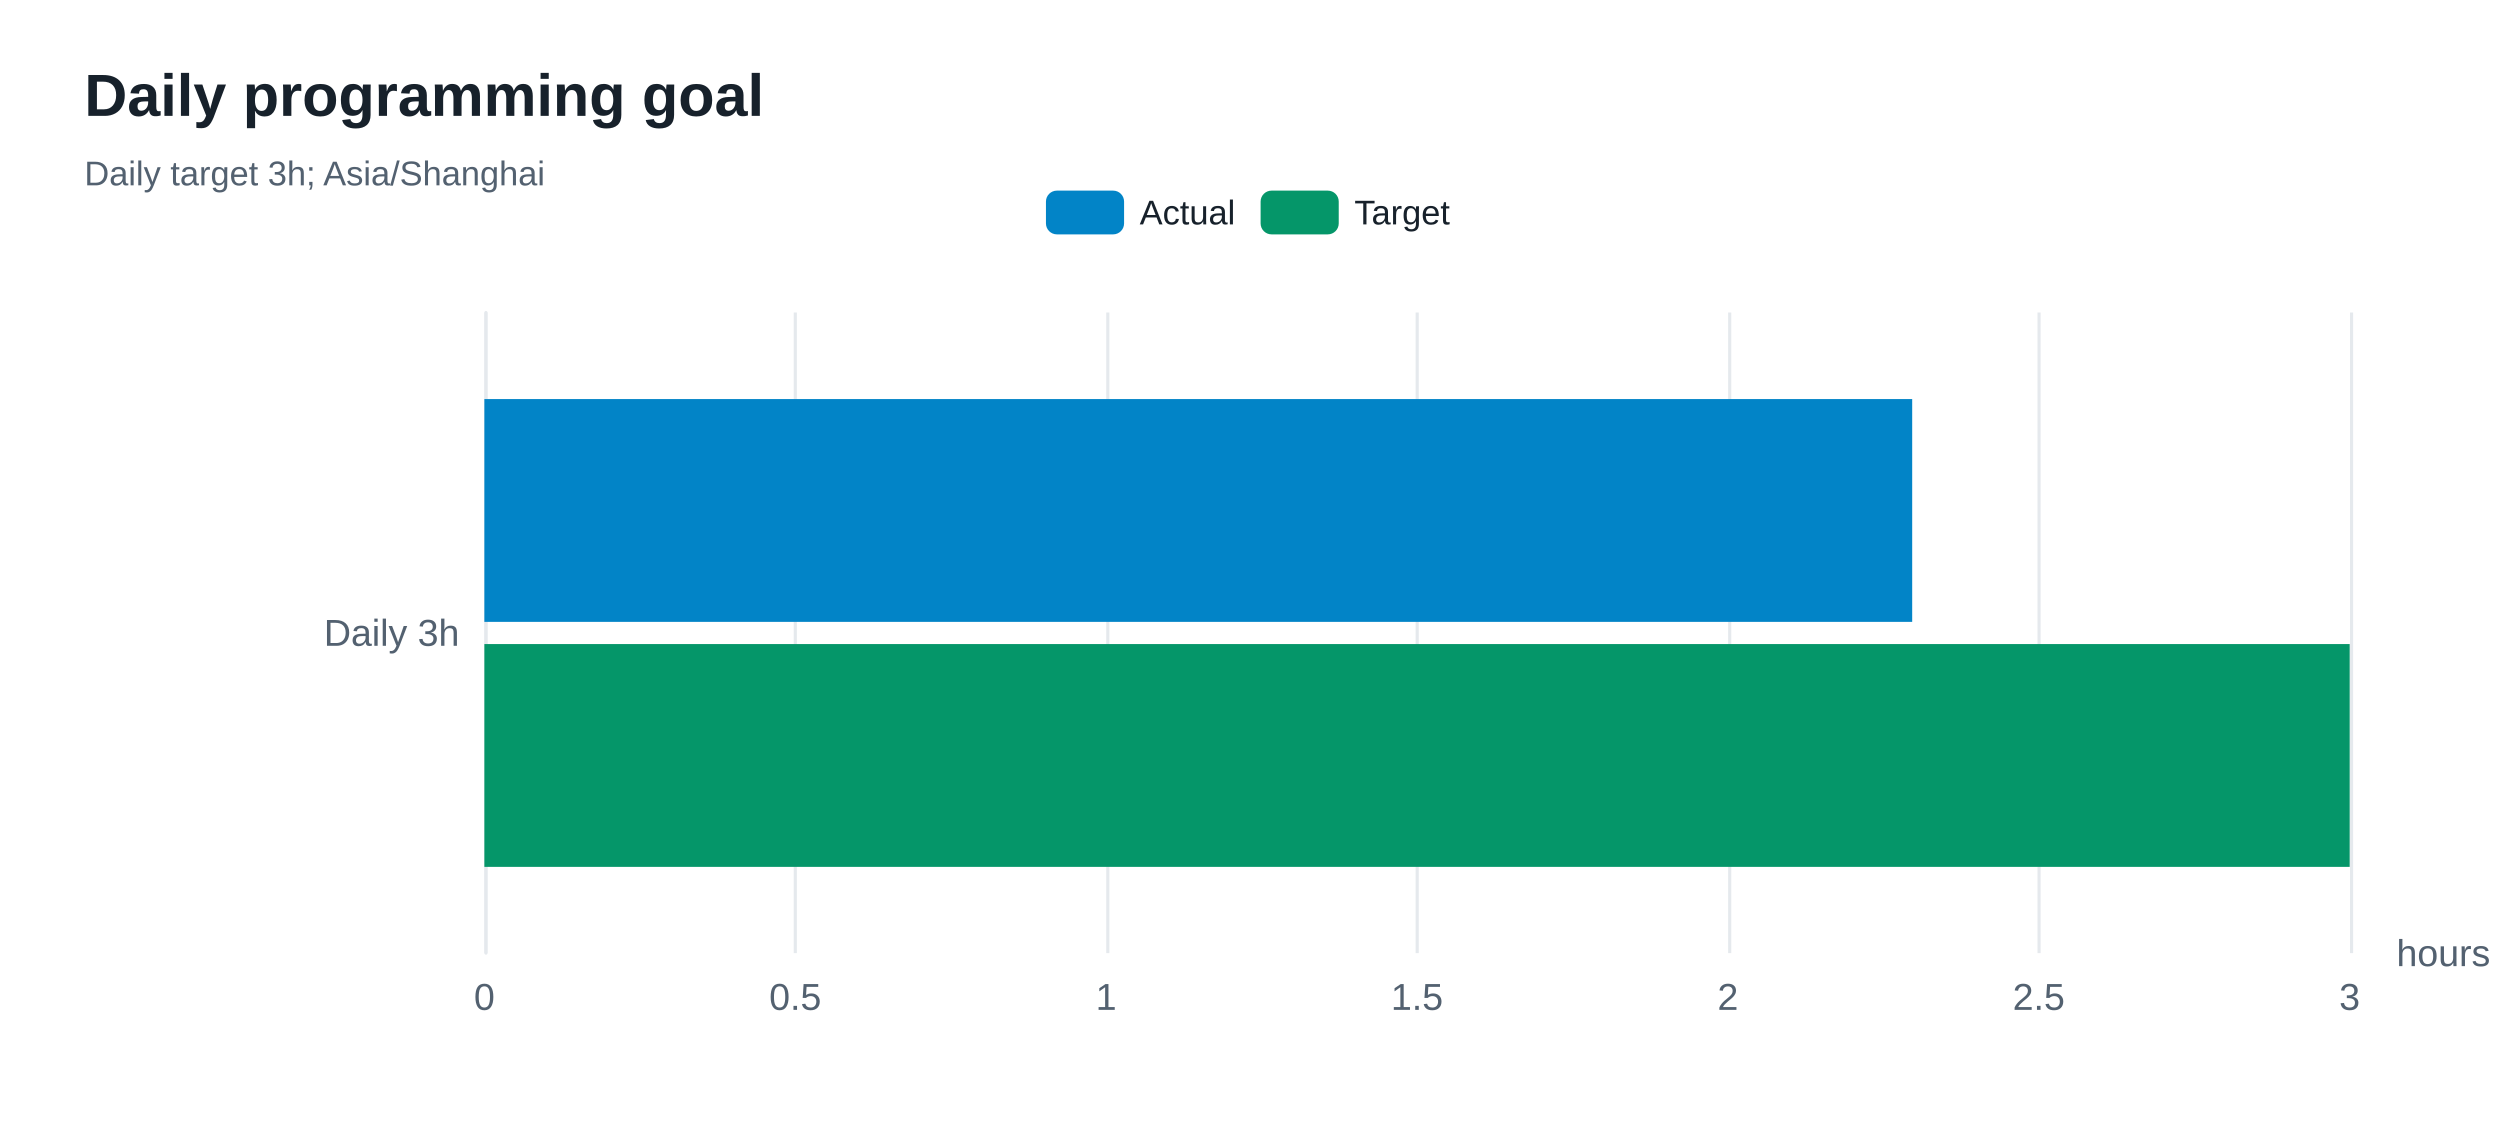
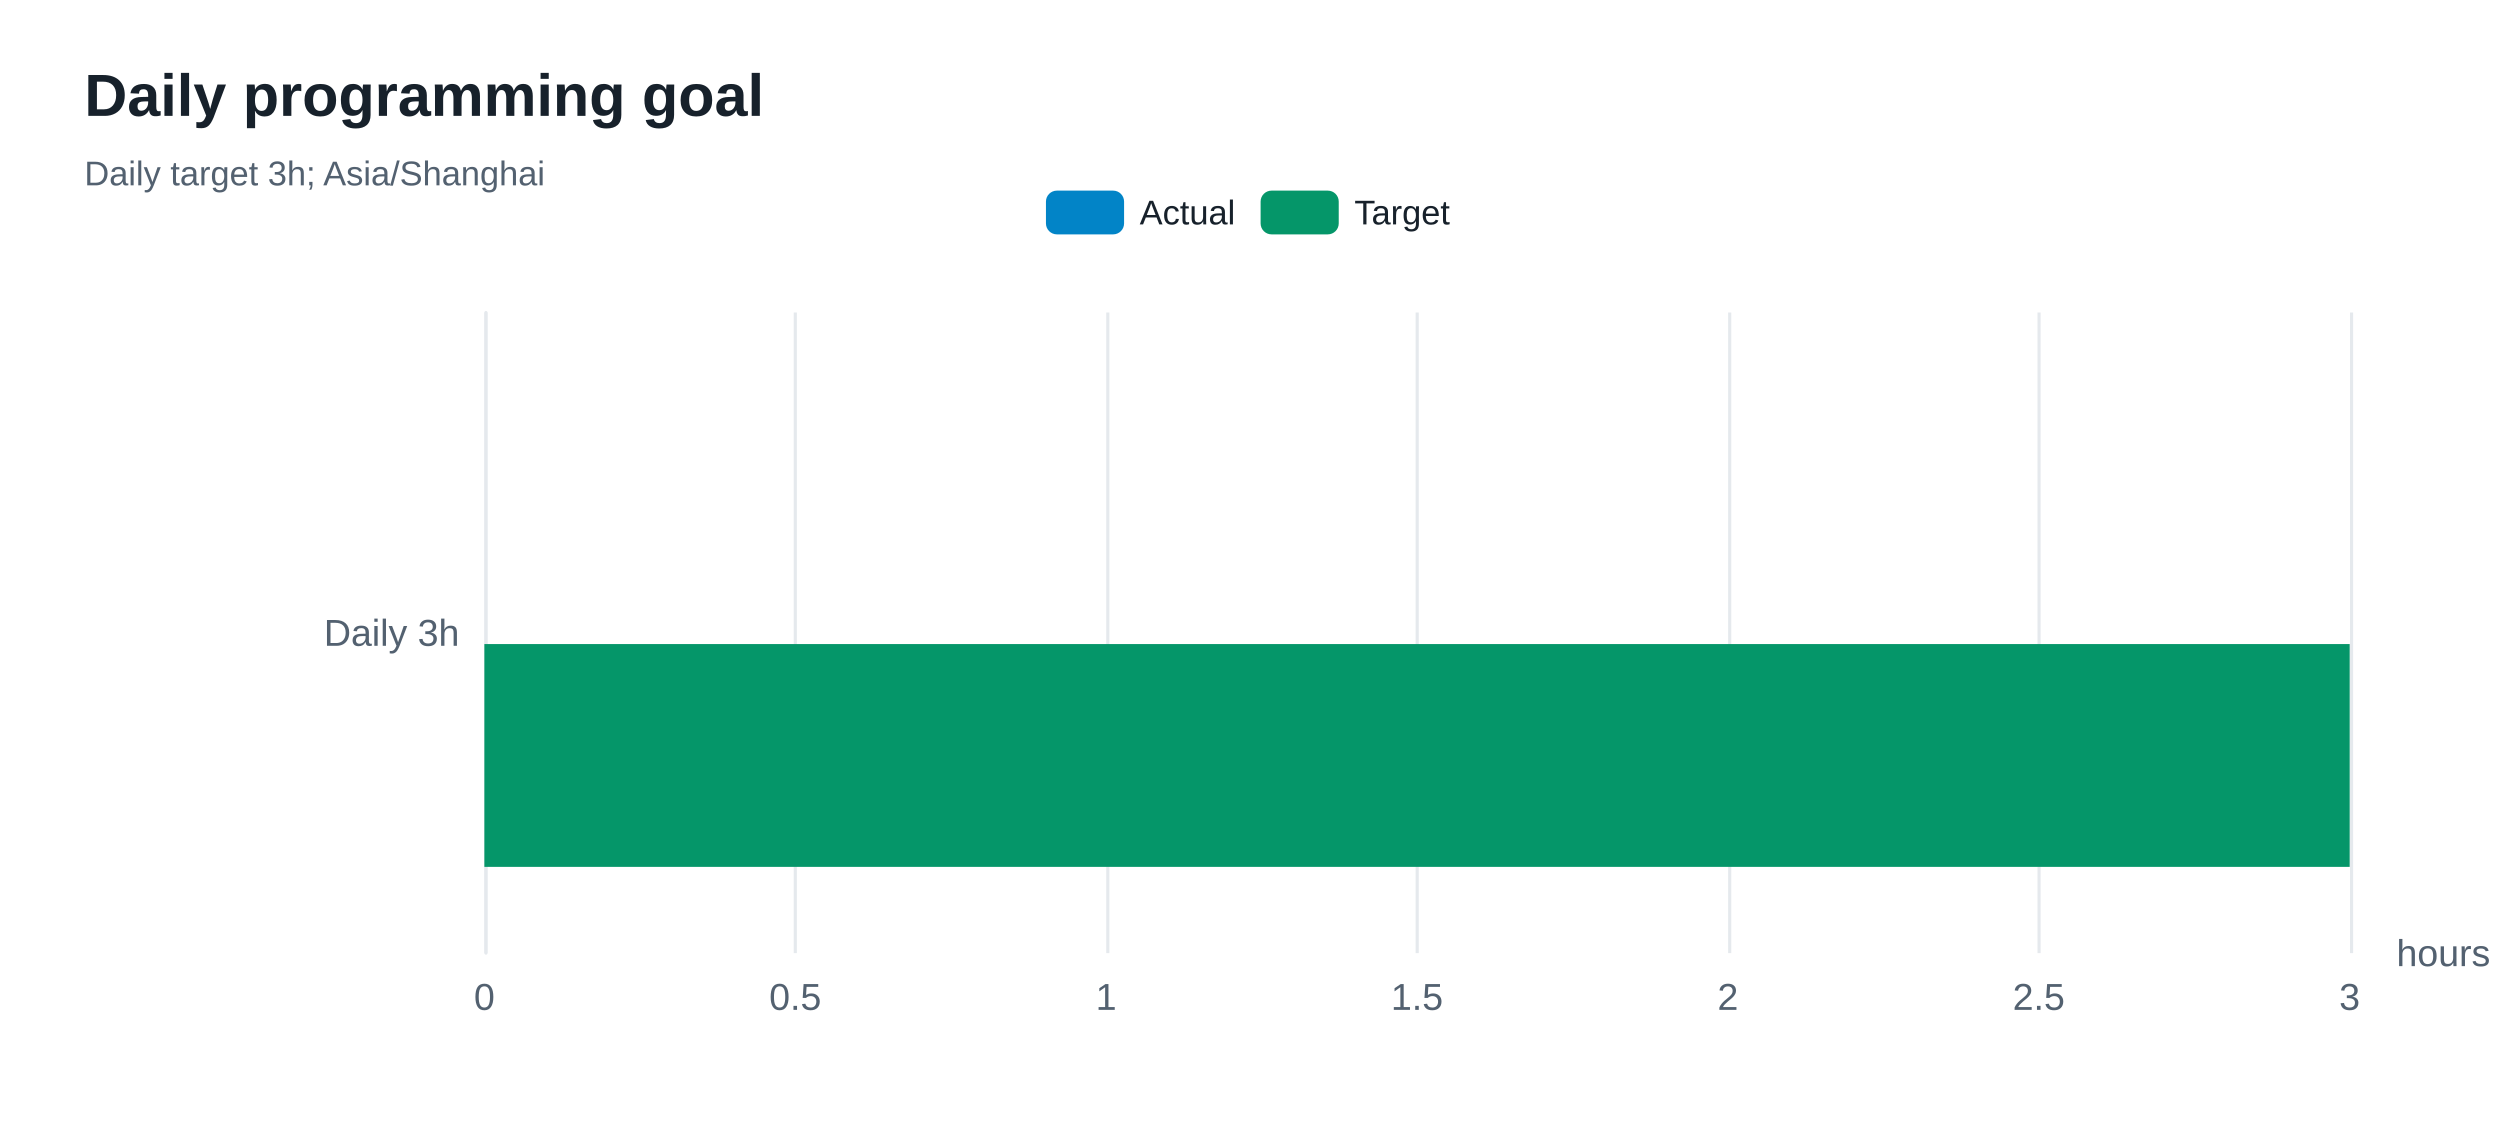
<svg xmlns="http://www.w3.org/2000/svg" width="800" height="360" version="1.1" baseProfile="full" viewBox="0 0 800 360" role="img" aria-labelledby="goals-title goals-description">
  <rect width="800" height="360" x="0" y="0" fill="#ffffff" />
-   <path d="M155.5 100L155.5 305" fill="none" pointer-events="visible" stroke="#e5e9ed" class="zr80-cls-576" />
-   <path d="M254.5 100L254.5 305" fill="none" pointer-events="visible" stroke="#e5e9ed" class="zr80-cls-576" />
-   <path d="M354.5 100L354.5 305" fill="none" pointer-events="visible" stroke="#e5e9ed" class="zr80-cls-576" />
-   <path d="M453.5 100L453.5 305" fill="none" pointer-events="visible" stroke="#e5e9ed" class="zr80-cls-576" />
-   <path d="M553.5 100L553.5 305" fill="none" pointer-events="visible" stroke="#e5e9ed" class="zr80-cls-576" />
-   <path d="M652.5 100L652.5 305" fill="none" pointer-events="visible" stroke="#e5e9ed" class="zr80-cls-576" />
-   <path d="M752.5 100L752.5 305" fill="none" pointer-events="visible" stroke="#e5e9ed" class="zr80-cls-576" />
-   <path d="M155.5 305L155.5 100" fill="none" pointer-events="visible" stroke="#e5e9ed" stroke-linecap="round" class="zr80-cls-576" />
+   <path d="M155.5 100L155.5 305" fill="none" pointer-events="visible" stroke="#e5e9ed" class="zr80-cls-548" />
+   <path d="M254.5 100L254.5 305" fill="none" pointer-events="visible" stroke="#e5e9ed" class="zr80-cls-548" />
+   <path d="M354.5 100L354.5 305" fill="none" pointer-events="visible" stroke="#e5e9ed" class="zr80-cls-548" />
+   <path d="M453.5 100L453.5 305" fill="none" pointer-events="visible" stroke="#e5e9ed" class="zr80-cls-548" />
+   <path d="M553.5 100L553.5 305" fill="none" pointer-events="visible" stroke="#e5e9ed" class="zr80-cls-548" />
+   <path d="M652.5 100L652.5 305" fill="none" pointer-events="visible" stroke="#e5e9ed" class="zr80-cls-548" />
+   <path d="M752.5 100L752.5 305" fill="none" pointer-events="visible" stroke="#e5e9ed" class="zr80-cls-548" />
+   <path d="M155.5 305L155.5 100" fill="none" pointer-events="visible" stroke="#e5e9ed" stroke-linecap="round" class="zr80-cls-548" />
  <text dominant-baseline="central" text-anchor="start" style="font-size:12px;font-family:Arial, Noto Sans CJK SC, Microsoft YaHei, sans-serif;" transform="translate(766.88 305)" fill="#536170">hours</text>
  <text dominant-baseline="central" text-anchor="end" style="font-size:12px;font-family:Arial, Noto Sans CJK SC, Microsoft YaHei, sans-serif;" xml:space="preserve" transform="translate(147 202.5)" fill="#536170">Daily 3h</text>
  <text dominant-baseline="central" text-anchor="middle" style="font-size:12px;font-family:Arial, Noto Sans CJK SC, Microsoft YaHei, sans-serif;" y="6" transform="translate(155 313)" fill="#536170">0</text>
  <text dominant-baseline="central" text-anchor="middle" style="font-size:12px;font-family:Arial, Noto Sans CJK SC, Microsoft YaHei, sans-serif;" y="6" transform="translate(254.48 313)" fill="#536170">0.5</text>
  <text dominant-baseline="central" text-anchor="middle" style="font-size:12px;font-family:Arial, Noto Sans CJK SC, Microsoft YaHei, sans-serif;" y="6" transform="translate(353.96 313)" fill="#536170">1</text>
  <text dominant-baseline="central" text-anchor="middle" style="font-size:12px;font-family:Arial, Noto Sans CJK SC, Microsoft YaHei, sans-serif;" y="6" transform="translate(453.44 313)" fill="#536170">1.5</text>
  <text dominant-baseline="central" text-anchor="middle" style="font-size:12px;font-family:Arial, Noto Sans CJK SC, Microsoft YaHei, sans-serif;" y="6" transform="translate(552.92 313)" fill="#536170">2</text>
  <text dominant-baseline="central" text-anchor="middle" style="font-size:12px;font-family:Arial, Noto Sans CJK SC, Microsoft YaHei, sans-serif;" y="6" transform="translate(652.4 313)" fill="#536170">2.5</text>
  <text dominant-baseline="central" text-anchor="middle" style="font-size:12px;font-family:Arial, Noto Sans CJK SC, Microsoft YaHei, sans-serif;" y="6" transform="translate(751.88 313)" fill="#536170">3</text>
-   <path d="M155 127.7l456.9 0l0 71.3l-456.9 0Z" fill="#0284c7" ecmeta_series_index="0" ecmeta_data_index="0" ecmeta_ssr_type="chart" class="zr80-cls-577" />
-   <path d="M155 206.1l596.9 0l0 71.3l-596.9 0Z" fill="#059669" ecmeta_series_index="1" ecmeta_data_index="0" ecmeta_ssr_type="chart" class="zr80-cls-578" />
-   <path d="M-5 -5l140.6 0l0 24l-140.6 0Z" transform="translate(334.705 61)" fill="rgb(0,0,0)" fill-opacity="0" stroke="#b7b9be" stroke-width="0" class="zr80-cls-576" />
-   <path d="M3.5 0L21.5 0A3.5 3.5 0 0 1 25 3.5L25 10.5A3.5 3.5 0 0 1 21.5 14L3.5 14A3.5 3.5 0 0 1 0 10.5L0 3.5A3.5 3.5 0 0 1 3.5 0Z" transform="translate(334.705 61)" fill="#0284c7" ecmeta_series_index="0" ecmeta_data_index="0" ecmeta_ssr_type="legend" ecmeta_silent="true" class="zr80-cls-576" />
+   <path d="M155 127.7l0 0l0 71.3l0 0Z" fill="#0284c7" ecmeta_series_index="0" ecmeta_data_index="0" ecmeta_ssr_type="chart" class="zr80-cls-549" />
+   <path d="M155 206.1l596.9 0l0 71.3l-596.9 0Z" fill="#059669" ecmeta_series_index="1" ecmeta_data_index="0" ecmeta_ssr_type="chart" class="zr80-cls-550" />
+   <path d="M-5 -5l140.6 0l0 24l-140.6 0Z" transform="translate(334.705 61)" fill="rgb(0,0,0)" fill-opacity="0" stroke="#b7b9be" stroke-width="0" class="zr80-cls-548" />
+   <path d="M3.5 0L21.5 0A3.5 3.5 0 0 1 25 3.5L25 10.5A3.5 3.5 0 0 1 21.5 14L3.5 14A3.5 3.5 0 0 1 0 10.5L0 3.5A3.5 3.5 0 0 1 3.5 0Z" transform="translate(334.705 61)" fill="#0284c7" ecmeta_series_index="0" ecmeta_data_index="0" ecmeta_ssr_type="legend" ecmeta_silent="true" class="zr80-cls-548" />
  <text dominant-baseline="central" text-anchor="start" style="font-size:11px;font-family:Arial, Noto Sans CJK SC, Microsoft YaHei, sans-serif;" x="30" y="7" transform="translate(334.705 61)" fill="#17212b">Actual</text>
-   <path d="M0 0l60.7 0l0 14l-60.7 0Z" transform="translate(334.705 61)" fill="none" pointer-events="visible" ecmeta_series_index="0" ecmeta_data_index="0" ecmeta_ssr_type="legend" class="zr80-cls-579" />
-   <path d="M3.5 0L21.5 0A3.5 3.5 0 0 1 25 3.5L25 10.5A3.5 3.5 0 0 1 21.5 14L3.5 14A3.5 3.5 0 0 1 0 10.5L0 3.5A3.5 3.5 0 0 1 3.5 0Z" transform="translate(403.395 61)" fill="#059669" ecmeta_series_index="1" ecmeta_data_index="1" ecmeta_ssr_type="legend" ecmeta_silent="true" class="zr80-cls-576" />
+   <path d="M0 0l60.7 0l0 14l-60.7 0Z" transform="translate(334.705 61)" fill="none" pointer-events="visible" ecmeta_series_index="0" ecmeta_data_index="0" ecmeta_ssr_type="legend" class="zr80-cls-551" />
+   <path d="M3.5 0L21.5 0A3.5 3.5 0 0 1 25 3.5L25 10.5A3.5 3.5 0 0 1 21.5 14L3.5 14A3.5 3.5 0 0 1 0 10.5L0 3.5A3.5 3.5 0 0 1 3.5 0Z" transform="translate(403.395 61)" fill="#059669" ecmeta_series_index="1" ecmeta_data_index="1" ecmeta_ssr_type="legend" ecmeta_silent="true" class="zr80-cls-548" />
  <text dominant-baseline="central" text-anchor="start" style="font-size:11px;font-family:Arial, Noto Sans CJK SC, Microsoft YaHei, sans-serif;" x="30" y="7" transform="translate(403.395 61)" fill="#17212b">Target</text>
-   <path d="M0 0l61.9 0l0 14l-61.9 0Z" transform="translate(403.395 61)" fill="none" pointer-events="visible" ecmeta_series_index="1" ecmeta_data_index="1" ecmeta_ssr_type="legend" class="zr80-cls-579" />
-   <path d="M-5 -5l211 0l0 50l-211 0Z" transform="translate(27 21)" fill="rgb(0,0,0)" fill-opacity="0" stroke="#3c3c41" stroke-width="0" class="zr80-cls-576" />
+   <path d="M0 0l61.9 0l0 14l-61.9 0Z" transform="translate(403.395 61)" fill="none" pointer-events="visible" ecmeta_series_index="1" ecmeta_data_index="1" ecmeta_ssr_type="legend" class="zr80-cls-551" />
+   <path d="M-5 -5l211 0l0 50l-211 0Z" transform="translate(27 21)" fill="rgb(0,0,0)" fill-opacity="0" stroke="#3c3c41" stroke-width="0" class="zr80-cls-548" />
  <text dominant-baseline="central" text-anchor="start" style="font-size:19px;font-family:Arial, Noto Sans CJK SC, Microsoft YaHei, sans-serif;font-weight:bold;" xml:space="preserve" y="9.5" transform="translate(27 21)" fill="#17212b">Daily programming goal</text>
  <text dominant-baseline="central" text-anchor="start" style="font-size:11px;font-family:Arial, Noto Sans CJK SC, Microsoft YaHei, sans-serif;" xml:space="preserve" y="34.5" transform="translate(27 21)" fill="#536170">Daily target 3h; Asia/Shanghai</text>
  <style>
- .zr80-cls-576:hover {
+ .zr80-cls-548:hover {
pointer-events:none;
}
- .zr80-cls-577:hover {
+ .zr80-cls-549:hover {
cursor:pointer;
fill:rgba(2,145,218,1);
}
- .zr80-cls-578:hover {
+ .zr80-cls-550:hover {
cursor:pointer;
fill:rgba(5,165,115,1);
}
- .zr80-cls-579:hover {
+ .zr80-cls-551:hover {
cursor:pointer;
fill:rgba(0,0,0,0);
}



</style>
</svg>
